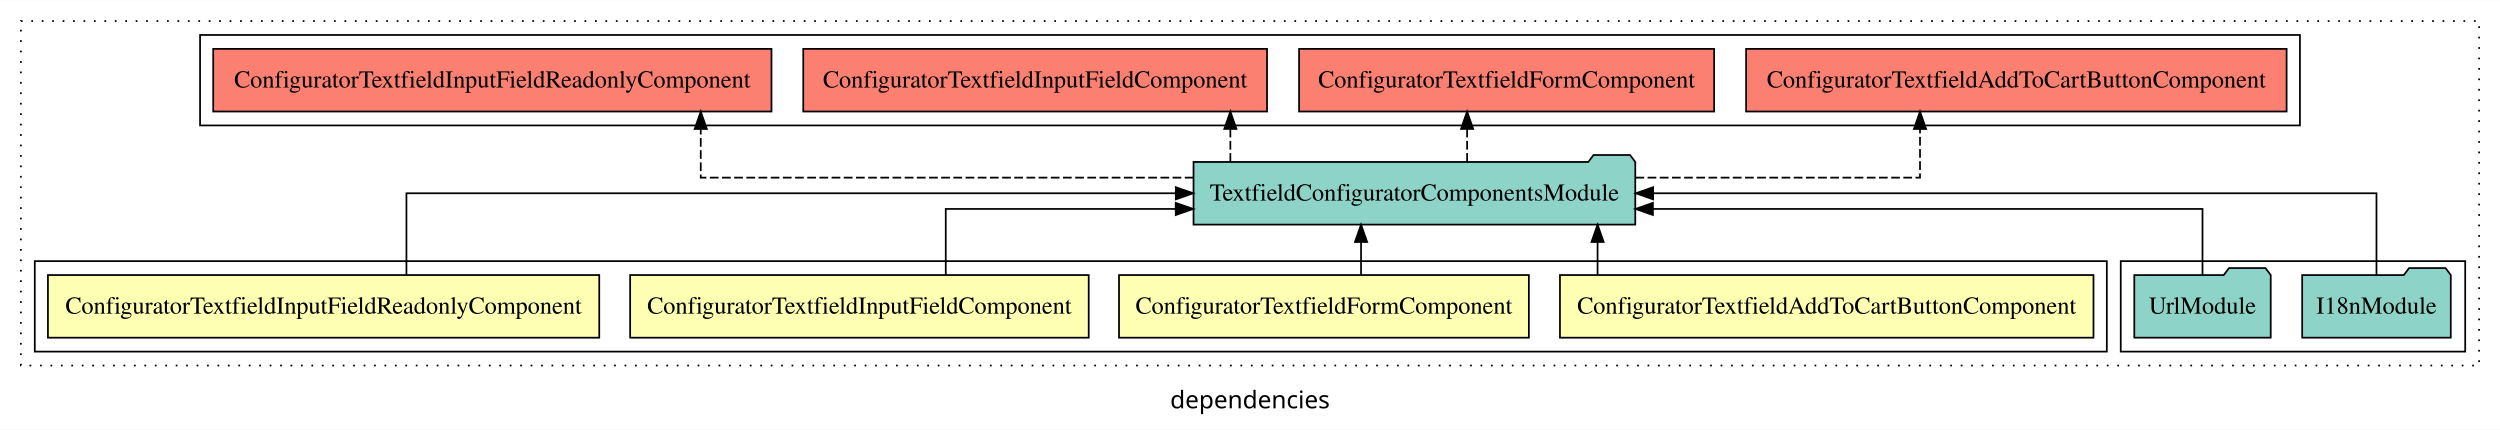
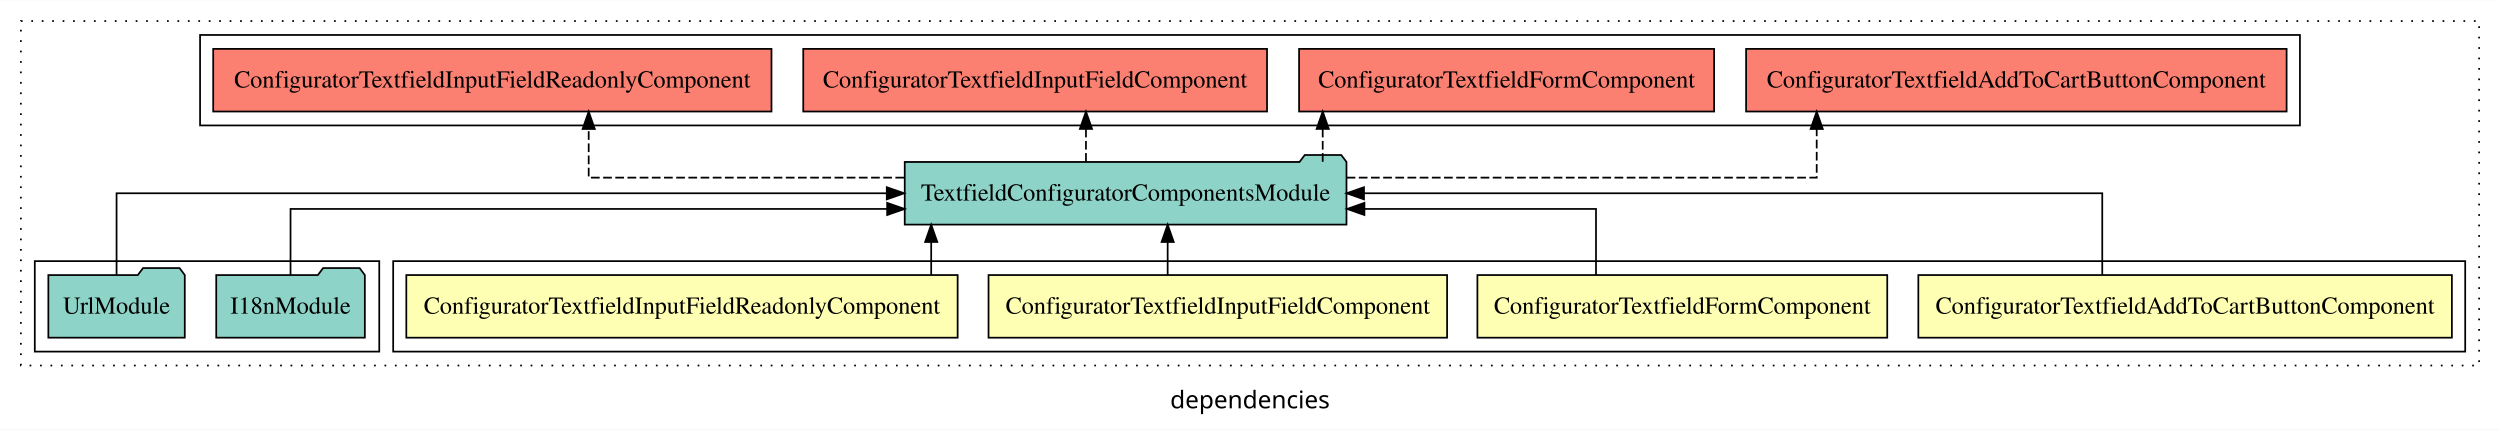
<svg xmlns="http://www.w3.org/2000/svg" width="1437pt" height="247pt" viewBox="0.00 0.00 1437.00 246.80">
  <g id="graph0" class="graph" transform="scale(1 1) rotate(0) translate(4 242.8)">
    <polygon fill="white" stroke="transparent" points="-4,4 -4,-242.8 1433,-242.8 1433,4 -4,4" />
    <text text-anchor="middle" x="714.5" y="-8.2" font-family="sans-serif" font-size="14.00">dependencies</text>
    <g id="clust1" class="cluster">
      <polygon fill="none" stroke="black" stroke-dasharray="1,5" points="8,-32.8 8,-230.8 1421,-230.8 1421,-32.8 8,-32.8" />
    </g>
-     <g id="clust7" class="cluster">
-       <polygon fill="none" stroke="black" points="1215,-40.8 1215,-92.8 1413,-92.8 1413,-40.8 1215,-40.8" />
+     <g id="clust2" class="cluster">
+       <polygon fill="none" stroke="black" points="222,-40.8 222,-92.8 1413,-92.8 1413,-40.8 222,-40.8" />
    </g>
    <g id="clust8" class="cluster">
      <polygon fill="none" stroke="black" points="111,-170.8 111,-222.8 1318,-222.8 1318,-170.8 111,-170.8" />
    </g>
-     <g id="clust2" class="cluster">
-       <polygon fill="none" stroke="black" points="16,-40.8 16,-92.8 1207,-92.8 1207,-40.8 16,-40.8" />
+     <g id="clust7" class="cluster">
+       <polygon fill="none" stroke="black" points="16,-40.8 16,-92.8 214,-92.8 214,-40.8 16,-40.8" />
    </g>
    <g id="node1" class="node">
-       <polygon fill="#ffffb3" stroke="black" points="1199.34,-84.8 892.66,-84.8 892.66,-48.8 1199.34,-48.8 1199.34,-84.8" />
-       <text text-anchor="middle" x="1046" y="-62.6" font-family="Times,serif" font-size="14.00">ConfiguratorTextfieldAddToCartButtonComponent</text>
+       <polygon fill="#ffffb3" stroke="black" points="1405.34,-84.8 1098.66,-84.8 1098.66,-48.8 1405.34,-48.8 1405.34,-84.8" />
+       <text text-anchor="middle" x="1252" y="-62.6" font-family="Times,serif" font-size="14.00">ConfiguratorTextfieldAddToCartButtonComponent</text>
    </g>
    <g id="node5" class="node">
-       <polygon fill="#8dd3c7" stroke="black" points="935.96,-149.8 932.96,-153.8 911.96,-153.8 908.96,-149.8 682.04,-149.8 682.04,-113.8 935.96,-113.8 935.96,-149.8" />
-       <text text-anchor="middle" x="809" y="-127.6" font-family="Times,serif" font-size="14.00">TextfieldConfiguratorComponentsModule</text>
+       <polygon fill="#8dd3c7" stroke="black" points="769.96,-149.8 766.96,-153.8 745.96,-153.8 742.96,-149.8 516.04,-149.8 516.04,-113.8 769.96,-113.8 769.96,-149.8" />
+       <text text-anchor="middle" x="643" y="-127.6" font-family="Times,serif" font-size="14.00">TextfieldConfiguratorComponentsModule</text>
    </g>
    <g id="edge1" class="edge">
-       <path fill="none" stroke="black" d="M914.28,-84.91C914.28,-84.91 914.28,-103.79 914.28,-103.79" />
-       <polygon fill="black" stroke="black" points="910.78,-103.79 914.28,-113.79 917.78,-103.79 910.78,-103.79" />
+       <path fill="none" stroke="black" d="M1204.38,-84.91C1204.38,-104.14 1204.38,-131.8 1204.38,-131.8 1204.38,-131.8 780.03,-131.8 780.03,-131.8" />
+       <polygon fill="black" stroke="black" points="780.03,-128.3 770.03,-131.8 780.03,-135.3 780.03,-128.3" />
    </g>
    <g id="node2" class="node">
-       <polygon fill="#ffffb3" stroke="black" points="874.79,-84.8 639.21,-84.8 639.21,-48.8 874.79,-48.8 874.79,-84.8" />
-       <text text-anchor="middle" x="757" y="-62.6" font-family="Times,serif" font-size="14.00">ConfiguratorTextfieldFormComponent</text>
+       <polygon fill="#ffffb3" stroke="black" points="1080.79,-84.8 845.21,-84.8 845.21,-48.8 1080.79,-48.8 1080.79,-84.8" />
+       <text text-anchor="middle" x="963" y="-62.6" font-family="Times,serif" font-size="14.00">ConfiguratorTextfieldFormComponent</text>
    </g>
    <g id="edge2" class="edge">
-       <path fill="none" stroke="black" d="M778.33,-84.91C778.33,-84.91 778.33,-103.79 778.33,-103.79" />
-       <polygon fill="black" stroke="black" points="774.83,-103.79 778.33,-113.79 781.83,-103.79 774.83,-103.79" />
+       <path fill="none" stroke="black" d="M913.38,-84.83C913.38,-101.2 913.38,-122.8 913.38,-122.8 913.38,-122.8 780.27,-122.8 780.27,-122.8" />
+       <polygon fill="black" stroke="black" points="780.27,-119.3 770.27,-122.8 780.27,-126.3 780.27,-119.3" />
    </g>
    <g id="node3" class="node">
-       <polygon fill="#ffffb3" stroke="black" points="621.79,-84.8 358.21,-84.8 358.21,-48.8 621.79,-48.8 621.79,-84.8" />
-       <text text-anchor="middle" x="490" y="-62.6" font-family="Times,serif" font-size="14.00">ConfiguratorTextfieldInputFieldComponent</text>
+       <polygon fill="#ffffb3" stroke="black" points="827.79,-84.8 564.21,-84.8 564.21,-48.8 827.79,-48.8 827.79,-84.8" />
+       <text text-anchor="middle" x="696" y="-62.6" font-family="Times,serif" font-size="14.00">ConfiguratorTextfieldInputFieldComponent</text>
    </g>
    <g id="edge3" class="edge">
-       <path fill="none" stroke="black" d="M539.62,-84.83C539.62,-101.2 539.62,-122.8 539.62,-122.8 539.62,-122.8 671.81,-122.8 671.81,-122.8" />
-       <polygon fill="black" stroke="black" points="671.81,-126.3 681.81,-122.8 671.81,-119.3 671.81,-126.3" />
+       <path fill="none" stroke="black" d="M667.17,-84.91C667.17,-84.91 667.17,-103.79 667.17,-103.79" />
+       <polygon fill="black" stroke="black" points="663.67,-103.79 667.17,-113.79 670.67,-103.79 663.67,-103.79" />
    </g>
    <g id="node4" class="node">
-       <polygon fill="#ffffb3" stroke="black" points="340.45,-84.8 23.55,-84.8 23.55,-48.8 340.45,-48.8 340.45,-84.8" />
-       <text text-anchor="middle" x="182" y="-62.6" font-family="Times,serif" font-size="14.00">ConfiguratorTextfieldInputFieldReadonlyComponent</text>
+       <polygon fill="#ffffb3" stroke="black" points="546.45,-84.8 229.55,-84.8 229.55,-48.8 546.45,-48.8 546.45,-84.8" />
+       <text text-anchor="middle" x="388" y="-62.6" font-family="Times,serif" font-size="14.00">ConfiguratorTextfieldInputFieldReadonlyComponent</text>
    </g>
    <g id="edge4" class="edge">
-       <path fill="none" stroke="black" d="M229.62,-84.91C229.62,-104.14 229.62,-131.8 229.62,-131.8 229.62,-131.8 671.85,-131.8 671.85,-131.8" />
-       <polygon fill="black" stroke="black" points="671.85,-135.3 681.85,-131.8 671.85,-128.3 671.85,-135.3" />
+       <path fill="none" stroke="black" d="M531.25,-84.91C531.25,-84.91 531.25,-103.79 531.25,-103.79" />
+       <polygon fill="black" stroke="black" points="527.75,-103.79 531.25,-113.79 534.75,-103.79 527.75,-103.79" />
    </g>
    <g id="node8" class="node">
      <polygon fill="#fb8072" stroke="black" points="1310.34,-214.8 999.66,-214.8 999.66,-178.8 1310.34,-178.8 1310.34,-214.8" />
      <text text-anchor="middle" x="1155" y="-192.6" font-family="Times,serif" font-size="14.00">ConfiguratorTextfieldAddToCartButtonComponent </text>
    </g>
    <g id="edge7" class="edge">
-       <path fill="none" stroke="black" stroke-dasharray="5,2" d="M936.05,-140.8C1014.25,-140.8 1099.62,-140.8 1099.62,-140.8 1099.62,-140.8 1099.62,-168.77 1099.62,-168.77" />
-       <polygon fill="black" stroke="black" points="1096.13,-168.77 1099.62,-178.77 1103.13,-168.77 1096.13,-168.77" />
+       <path fill="none" stroke="black" stroke-dasharray="5,2" d="M770.05,-140.8C886.28,-140.8 1040.24,-140.8 1040.24,-140.8 1040.24,-140.8 1040.24,-168.77 1040.24,-168.77" />
+       <polygon fill="black" stroke="black" points="1036.74,-168.77 1040.24,-178.77 1043.74,-168.77 1036.74,-168.77" />
    </g>
    <g id="node9" class="node">
      <polygon fill="#fb8072" stroke="black" points="981.29,-214.8 742.71,-214.8 742.71,-178.8 981.29,-178.8 981.29,-214.8" />
      <text text-anchor="middle" x="862" y="-192.6" font-family="Times,serif" font-size="14.00">ConfiguratorTextfieldFormComponent </text>
    </g>
    <g id="edge8" class="edge">
-       <path fill="none" stroke="black" stroke-dasharray="5,2" d="M839.29,-149.91C839.29,-149.91 839.29,-168.79 839.29,-168.79" />
-       <polygon fill="black" stroke="black" points="835.79,-168.79 839.29,-178.79 842.79,-168.79 835.79,-168.79" />
+       <path fill="none" stroke="black" stroke-dasharray="5,2" d="M756.29,-149.91C756.29,-149.91 756.29,-168.79 756.29,-168.79" />
+       <polygon fill="black" stroke="black" points="752.79,-168.79 756.29,-178.79 759.79,-168.79 752.79,-168.79" />
    </g>
    <g id="node10" class="node">
      <polygon fill="#fb8072" stroke="black" points="724.29,-214.8 457.71,-214.8 457.71,-178.8 724.29,-178.8 724.29,-214.8" />
      <text text-anchor="middle" x="591" y="-192.6" font-family="Times,serif" font-size="14.00">ConfiguratorTextfieldInputFieldComponent </text>
    </g>
    <g id="edge9" class="edge">
-       <path fill="none" stroke="black" stroke-dasharray="5,2" d="M703.21,-149.91C703.21,-149.91 703.21,-168.79 703.21,-168.79" />
-       <polygon fill="black" stroke="black" points="699.71,-168.79 703.21,-178.79 706.71,-168.79 699.71,-168.79" />
+       <path fill="none" stroke="black" stroke-dasharray="5,2" d="M620.21,-149.91C620.21,-149.91 620.21,-168.79 620.21,-168.79" />
+       <polygon fill="black" stroke="black" points="616.71,-168.79 620.21,-178.79 623.71,-168.79 616.71,-168.79" />
    </g>
    <g id="node11" class="node">
      <polygon fill="#fb8072" stroke="black" points="439.45,-214.8 118.55,-214.8 118.55,-178.8 439.45,-178.8 439.45,-214.8" />
      <text text-anchor="middle" x="279" y="-192.6" font-family="Times,serif" font-size="14.00">ConfiguratorTextfieldInputFieldReadonlyComponent </text>
    </g>
    <g id="edge10" class="edge">
-       <path fill="none" stroke="black" stroke-dasharray="5,2" d="M682.02,-140.8C561.54,-140.8 398.79,-140.8 398.79,-140.8 398.79,-140.8 398.79,-168.77 398.79,-168.77" />
-       <polygon fill="black" stroke="black" points="395.29,-168.77 398.79,-178.77 402.29,-168.77 395.29,-168.77" />
+       <path fill="none" stroke="black" stroke-dasharray="5,2" d="M515.69,-140.8C430.67,-140.8 334.38,-140.8 334.38,-140.8 334.38,-140.8 334.38,-168.77 334.38,-168.77" />
+       <polygon fill="black" stroke="black" points="330.88,-168.77 334.38,-178.77 337.88,-168.77 330.88,-168.77" />
    </g>
    <g id="node6" class="node">
-       <polygon fill="#8dd3c7" stroke="black" points="1404.71,-84.8 1401.71,-88.8 1380.71,-88.8 1377.71,-84.8 1319.29,-84.8 1319.29,-48.8 1404.71,-48.8 1404.71,-84.8" />
-       <text text-anchor="middle" x="1362" y="-62.6" font-family="Times,serif" font-size="14.00">I18nModule</text>
+       <polygon fill="#8dd3c7" stroke="black" points="205.71,-84.8 202.71,-88.8 181.71,-88.8 178.71,-84.8 120.29,-84.8 120.29,-48.8 205.71,-48.8 205.71,-84.8" />
+       <text text-anchor="middle" x="163" y="-62.6" font-family="Times,serif" font-size="14.00">I18nModule</text>
    </g>
    <g id="edge5" class="edge">
-       <path fill="none" stroke="black" d="M1362,-84.91C1362,-104.14 1362,-131.8 1362,-131.8 1362,-131.8 946.22,-131.8 946.22,-131.8" />
-       <polygon fill="black" stroke="black" points="946.22,-128.3 936.22,-131.8 946.22,-135.3 946.22,-128.3" />
+       <path fill="none" stroke="black" d="M163,-84.83C163,-101.2 163,-122.8 163,-122.8 163,-122.8 505.94,-122.8 505.94,-122.8" />
+       <polygon fill="black" stroke="black" points="505.94,-126.3 515.94,-122.8 505.94,-119.3 505.94,-126.3" />
    </g>
    <g id="node7" class="node">
-       <polygon fill="#8dd3c7" stroke="black" points="1301.21,-84.8 1298.21,-88.8 1277.21,-88.8 1274.21,-84.8 1222.79,-84.8 1222.79,-48.8 1301.21,-48.8 1301.21,-84.8" />
-       <text text-anchor="middle" x="1262" y="-62.6" font-family="Times,serif" font-size="14.00">UrlModule</text>
+       <polygon fill="#8dd3c7" stroke="black" points="102.21,-84.8 99.21,-88.8 78.21,-88.8 75.21,-84.8 23.79,-84.8 23.79,-48.8 102.21,-48.8 102.21,-84.8" />
+       <text text-anchor="middle" x="63" y="-62.6" font-family="Times,serif" font-size="14.00">UrlModule</text>
    </g>
    <g id="edge6" class="edge">
-       <path fill="none" stroke="black" d="M1262,-84.83C1262,-101.2 1262,-122.8 1262,-122.8 1262,-122.8 946.09,-122.8 946.09,-122.8" />
-       <polygon fill="black" stroke="black" points="946.09,-119.3 936.09,-122.8 946.09,-126.3 946.09,-119.3" />
+       <path fill="none" stroke="black" d="M63,-84.91C63,-104.14 63,-131.8 63,-131.8 63,-131.8 505.72,-131.8 505.72,-131.8" />
+       <polygon fill="black" stroke="black" points="505.72,-135.3 515.72,-131.8 505.72,-128.3 505.72,-135.3" />
    </g>
  </g>
</svg>
